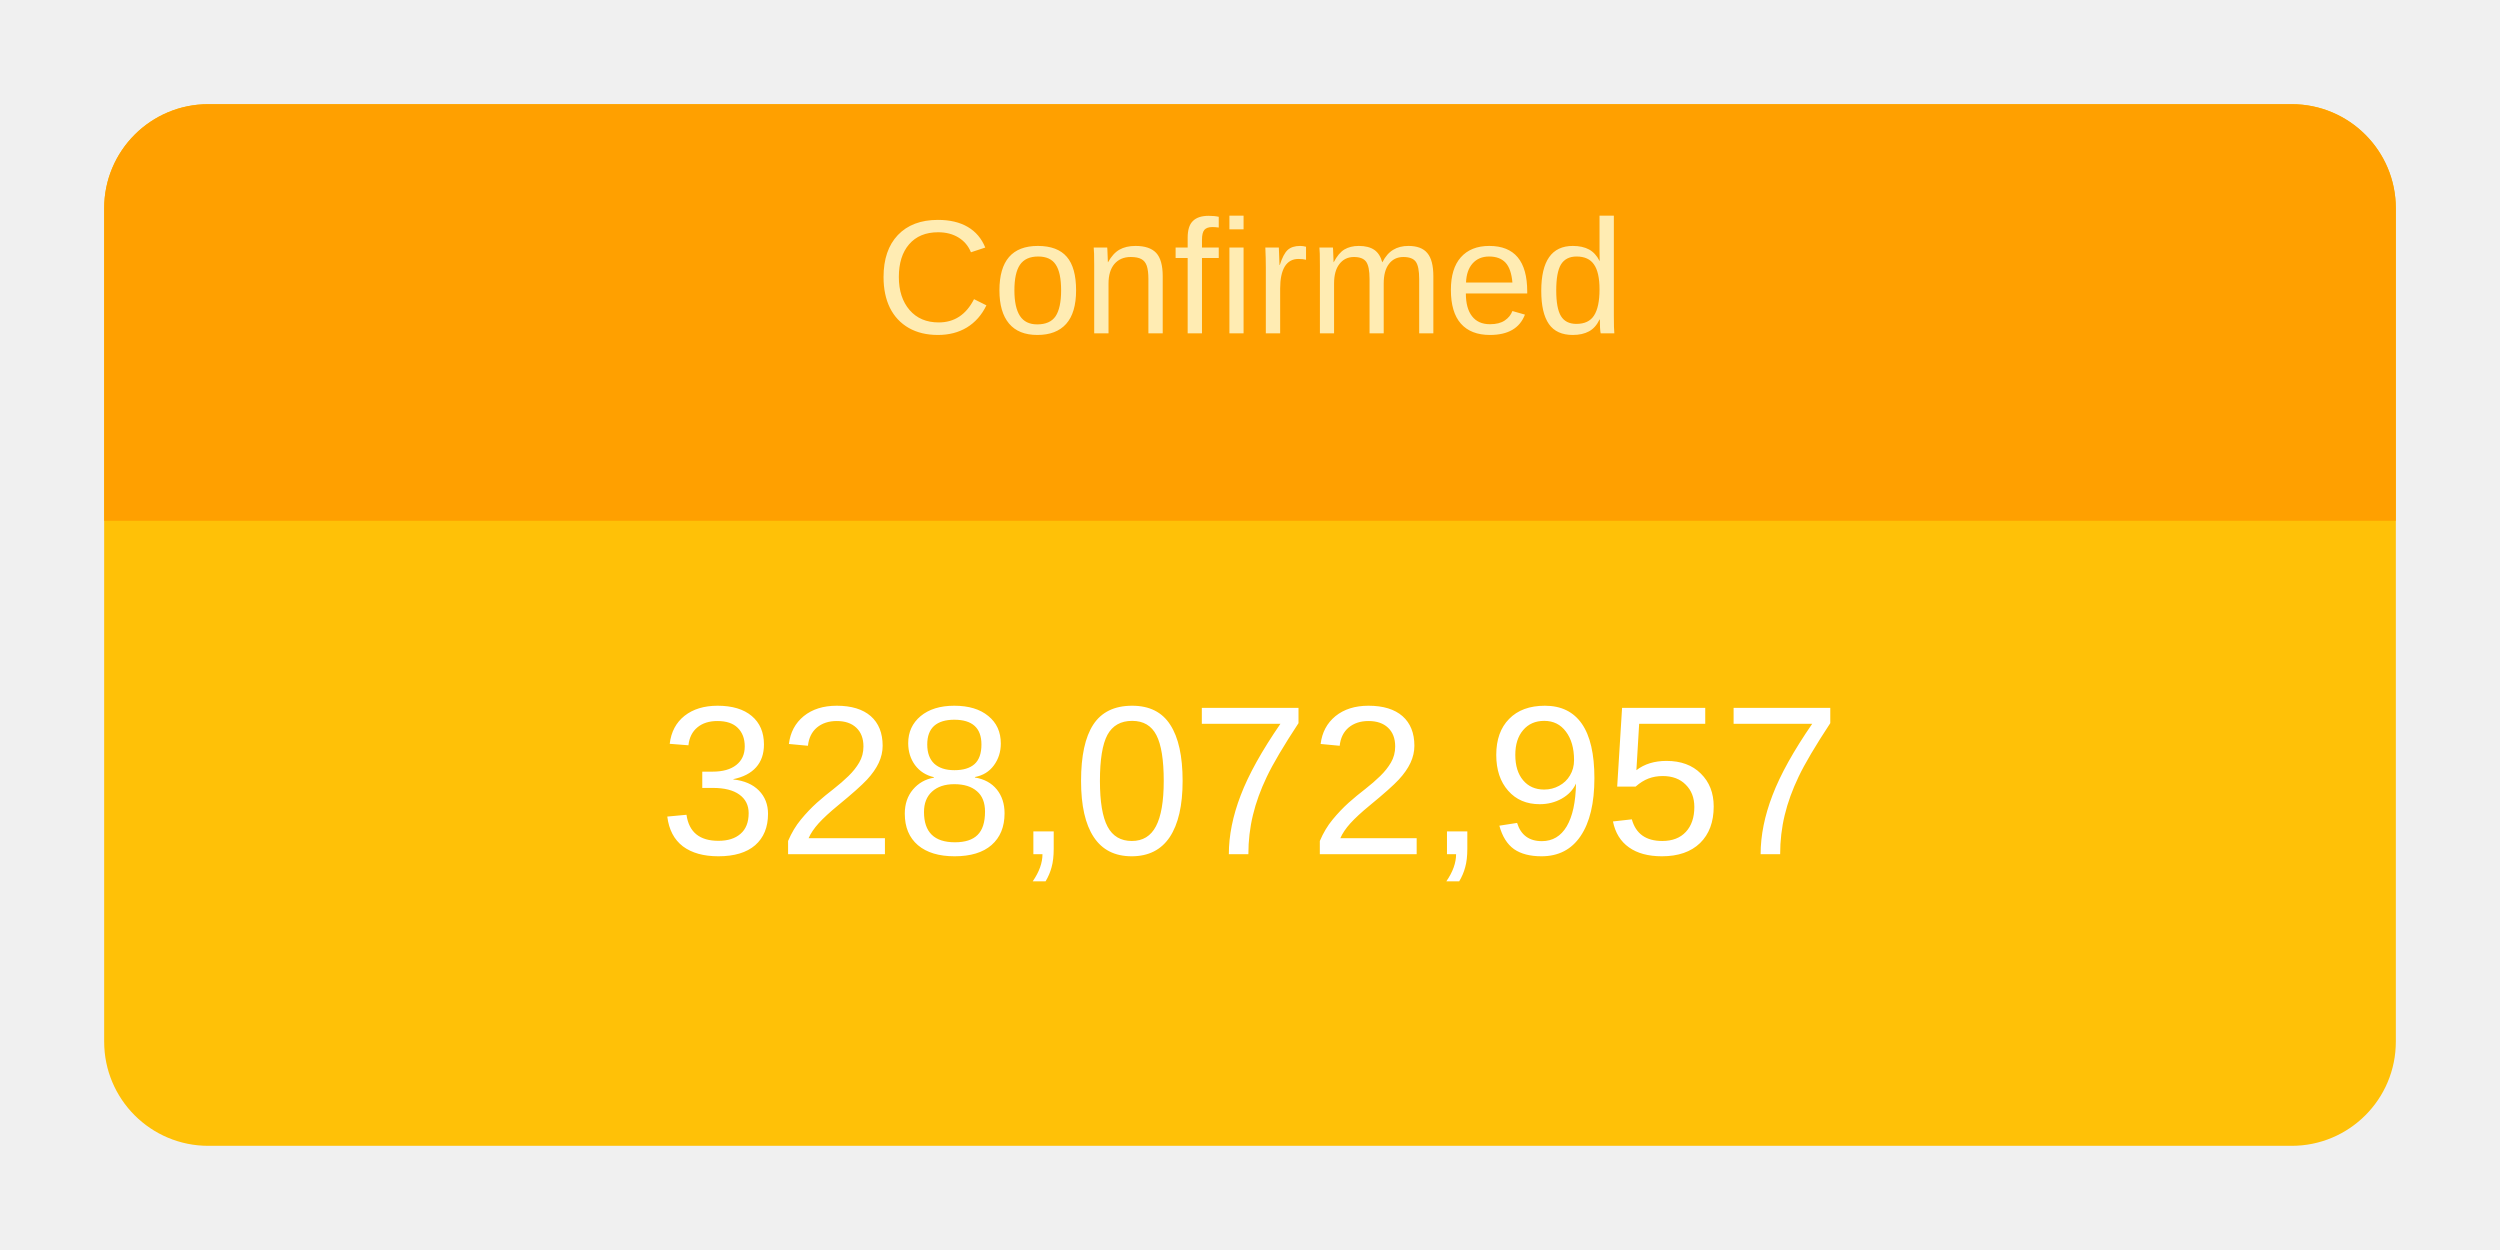
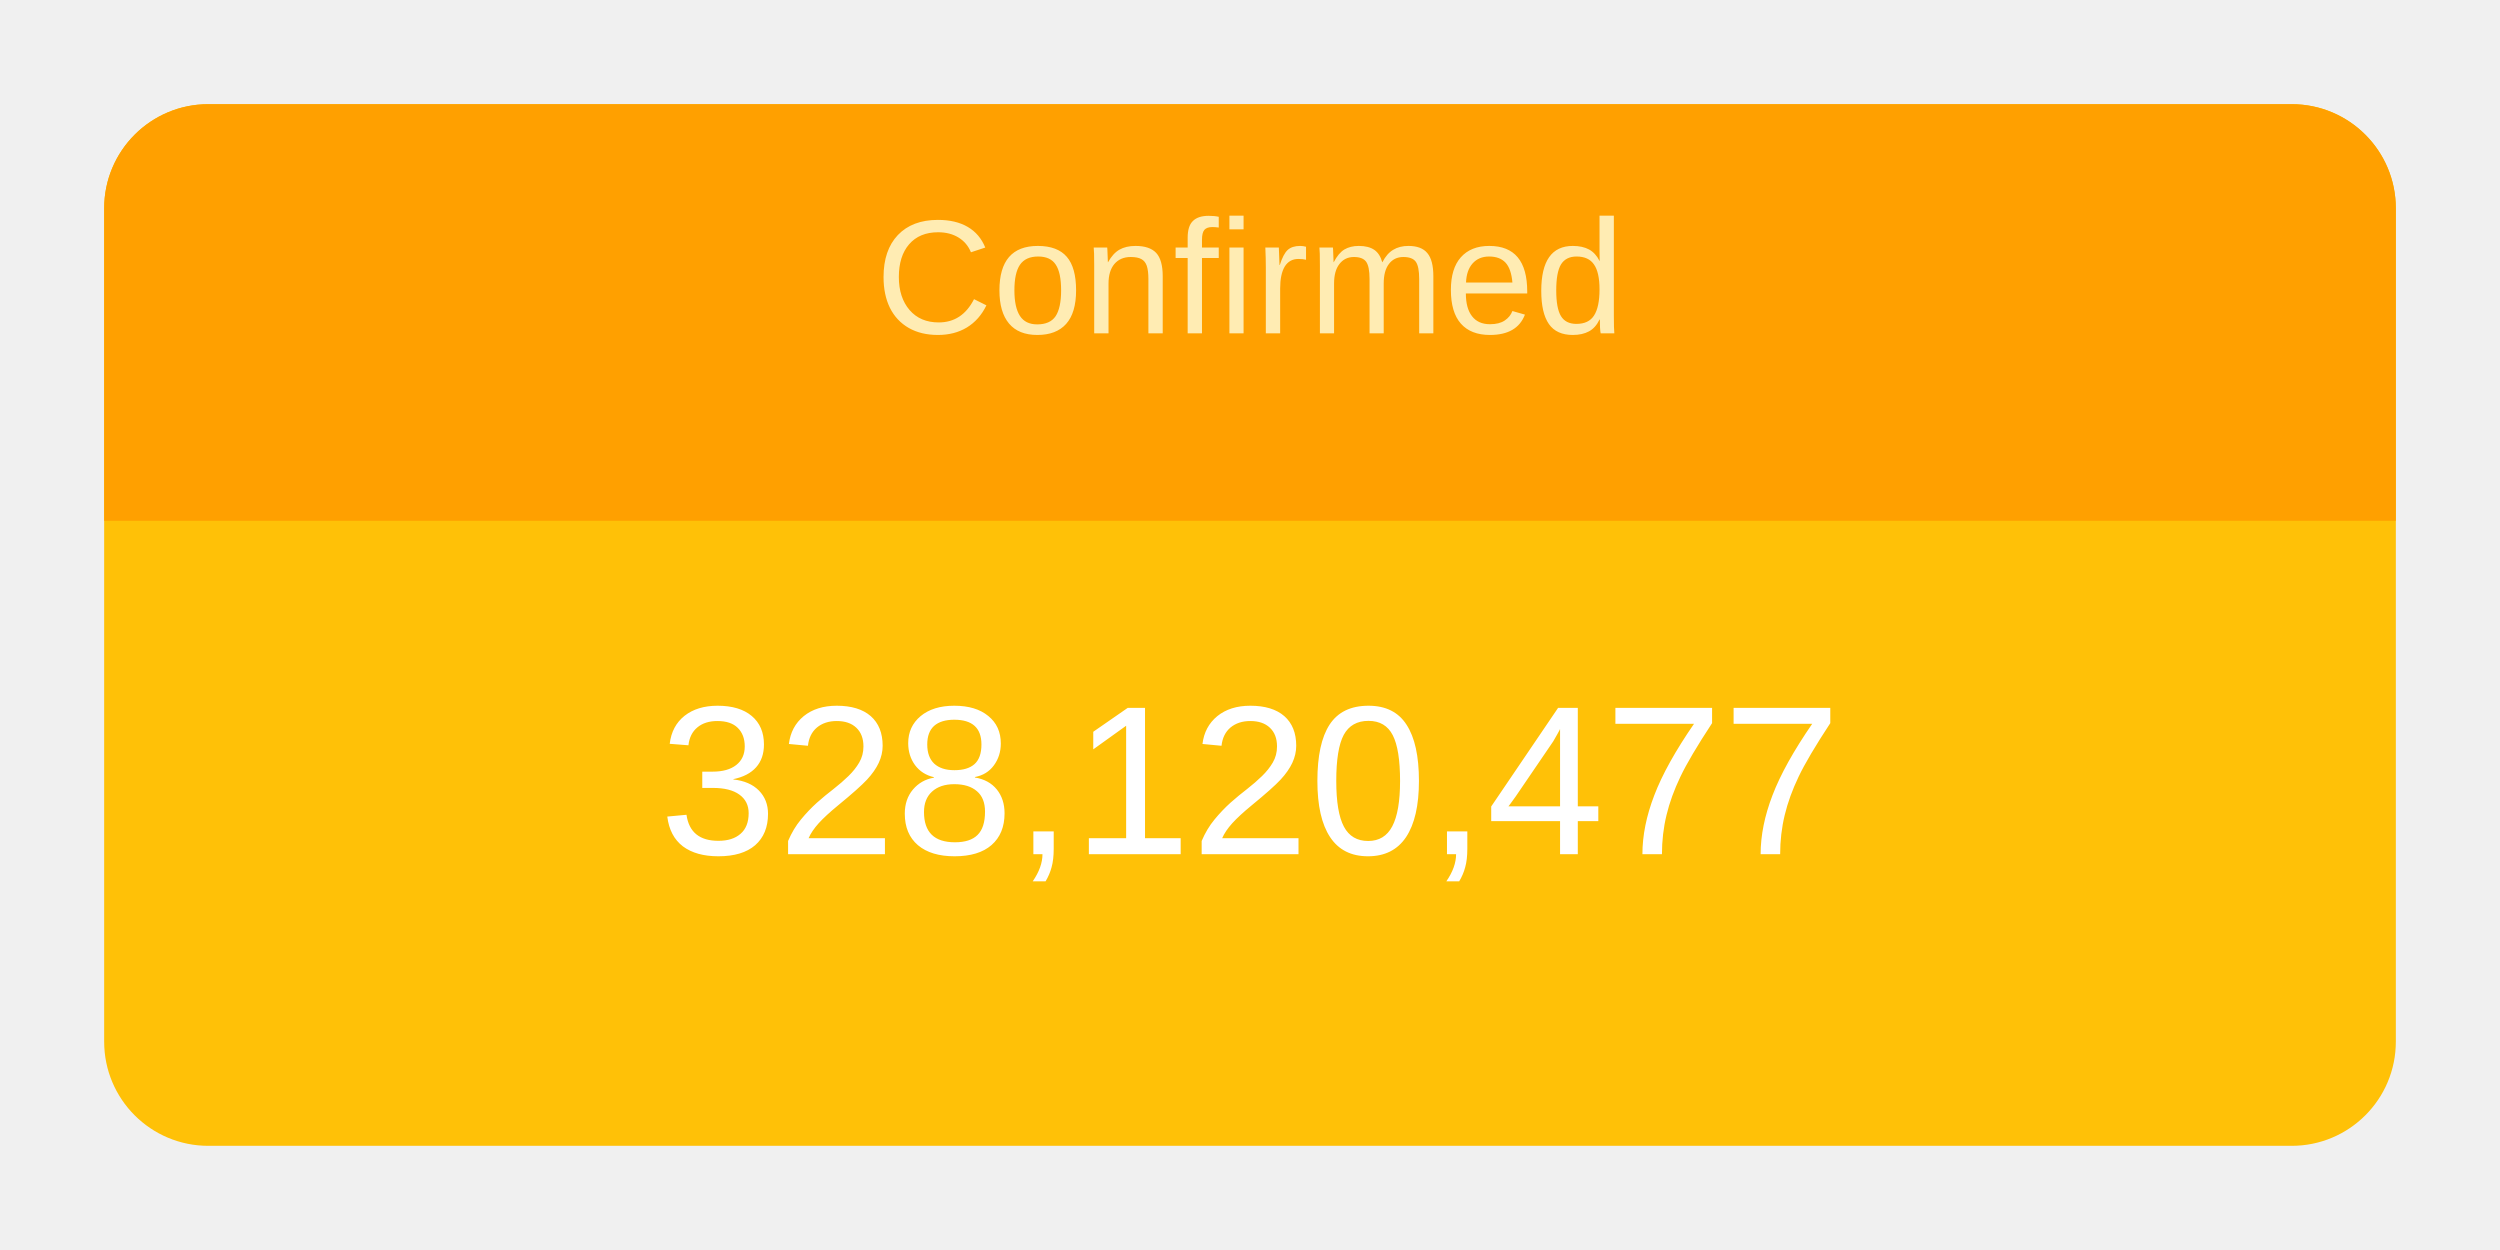
<svg xmlns="http://www.w3.org/2000/svg" height="120" viewBox="" width="240">
  <g transform="translate(10,10)">
    <rect rx="10" ry="10" width="220" height="100" style="fill: #ffc107; stroke-width: 5;" />
    <svg width="220" height="100">
      <text x="50%" y="72%" alignment-baseline="middle" text-anchor="middle" fill="white" font-size="1.7em" font-family="Arial, Helvetica, sans-serif">
-         328,072,957
+         328,120,477
      </text>
    </svg>
    <path fill="#FFA000" d=" M 210 0              a 10 10 0 0 1 10 10              v 30             h-220             v-30             a 10 10 0 0 1 10 -10" />
    <svg width="220" height="40">
      <text x="50%" y="55%" alignment-baseline="middle" text-anchor="middle" fill="#FFECB3" font-size="1.3em" font-family="Arial, Helvetica, sans-serif">
        Confirmed
      </text>
    </svg>
  </g>
</svg>
